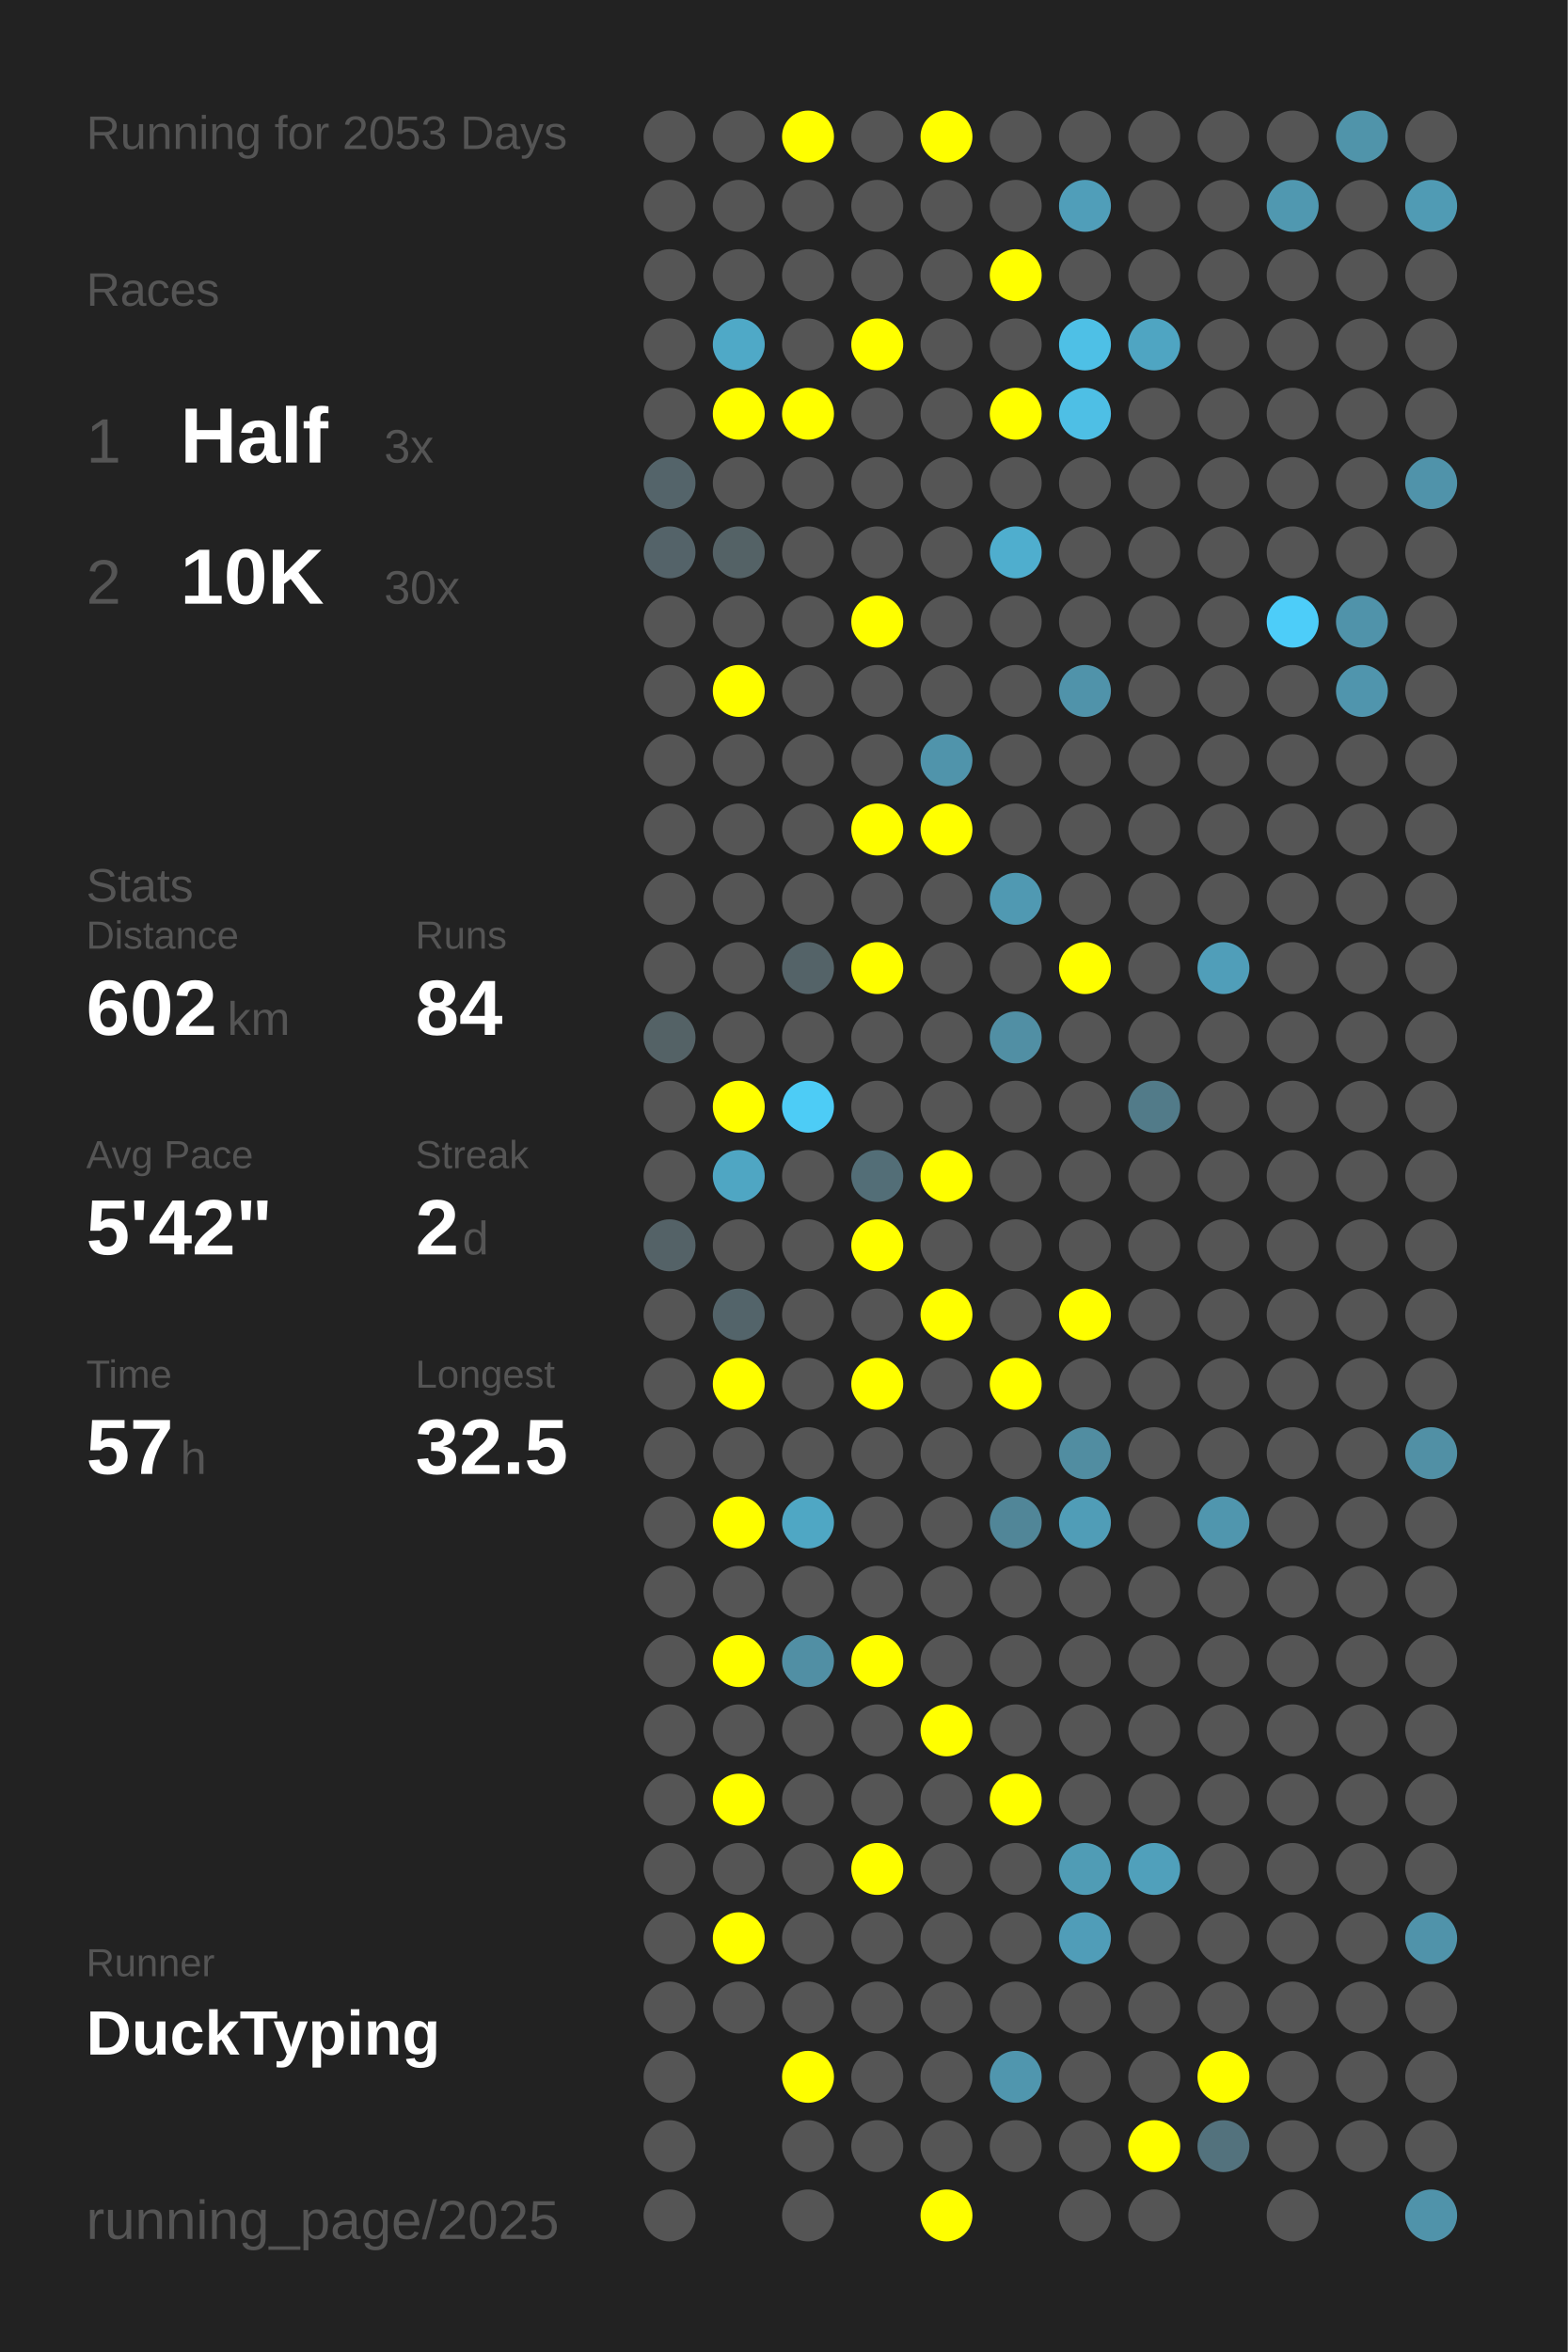
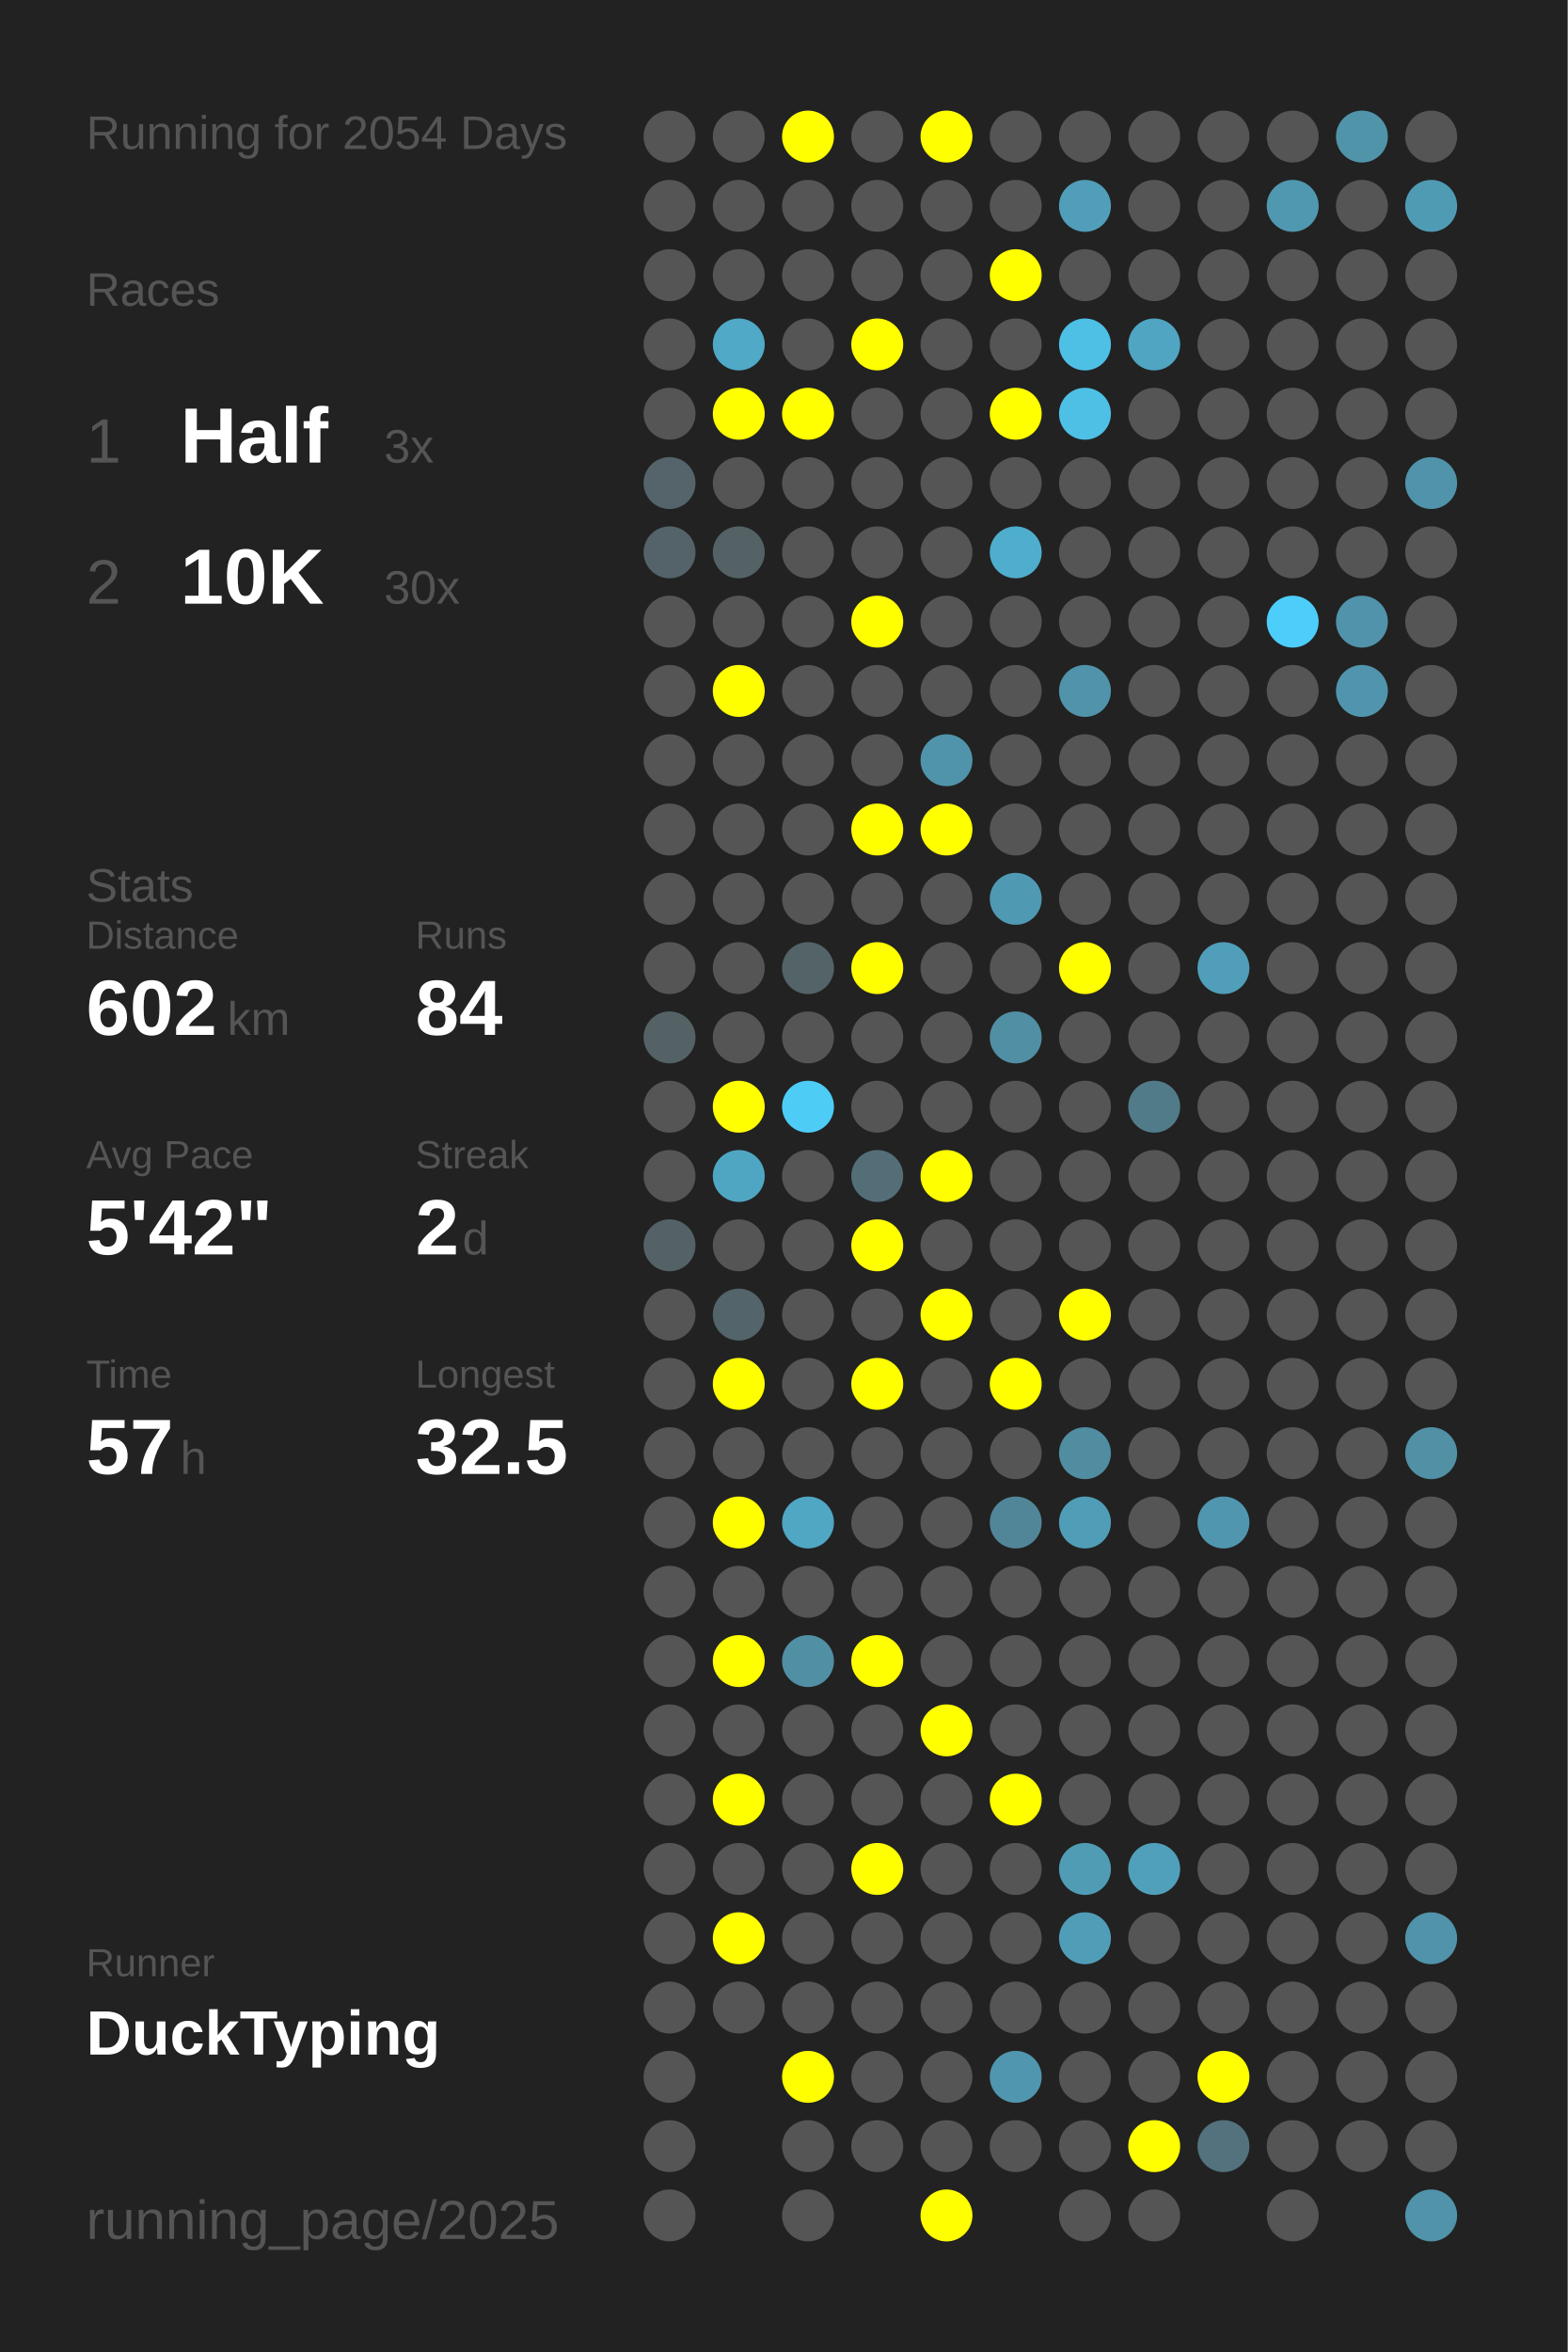
<svg xmlns="http://www.w3.org/2000/svg" baseProfile="full" height="300mm" version="1.1" viewBox="0,0,200,300" width="200mm">
  <defs />
  <rect fill="#222222" height="300" width="200" x="0" y="0" />
-   <text fill="#555555" style="font-size:6px; font-family:Arial;" x="11" y="19">Running for 2053 Days</text>
+   <text fill="#555555" style="font-size:6px; font-family:Arial;" x="11" y="19">Running for 2054 Days</text>
  <text fill="#555555" style="font-size:6px; font-family:Arial;" x="11" y="39">Races</text>
  <text fill="#555555" style="font-size:8px; font-family:Arial;" x="11" y="59">1</text>
  <text fill="#FFFFFF" style="font-size:10px; font-family:Arial; font-weight:bold;" x="23" y="59">Half</text>
  <text fill="#555555" style="font-size:6px; font-family:Arial;" x="49" y="59">3x</text>
  <text fill="#555555" style="font-size:8px; font-family:Arial;" x="11" y="77">2</text>
  <text fill="#FFFFFF" style="font-size:10px; font-family:Arial; font-weight:bold;" x="23" y="77">10K</text>
  <text fill="#555555" style="font-size:6px; font-family:Arial;" x="49" y="77">30x</text>
  <text fill="#555555" style="font-size:6px; font-family:Arial;" x="11" y="115">Stats</text>
  <text fill="#555555" style="font-size:5px; font-family:Arial;" x="11" y="121">Distance</text>
  <text fill="#FFFFFF" style="font-size:10px; font-family:Arial; font-weight:bold;" x="11" y="132">602</text>
  <text fill="#555555" style="font-size:6px; font-family:Arial;" x="29" y="132">km</text>
  <text fill="#555555" style="font-size:5px; font-family:Arial;" x="53" y="121">Runs</text>
  <text fill="#FFFFFF" style="font-size:10px; font-family:Arial; font-weight:bold;" x="53" y="132">84</text>
  <text fill="#555555" style="font-size:5px; font-family:Arial;" x="11" y="149">Avg Pace</text>
  <text fill="#FFFFFF" style="font-size:10px; font-family:Arial; font-weight:bold;" x="11" y="160">5'42"</text>
  <text fill="#555555" style="font-size:5px; font-family:Arial;" x="53" y="149">Streak</text>
  <text fill="#FFFFFF" style="font-size:10px; font-family:Arial; font-weight:bold;" x="53" y="160">2</text>
  <text fill="#555555" style="font-size:6px; font-family:Arial;" x="59" y="160">d</text>
  <text fill="#555555" style="font-size:5px; font-family:Arial;" x="11" y="177">Time</text>
  <text fill="#FFFFFF" style="font-size:10px; font-family:Arial; font-weight:bold;" x="11" y="188">57</text>
  <text fill="#555555" style="font-size:6px; font-family:Arial;" x="23" y="188">h</text>
  <text fill="#555555" style="font-size:5px; font-family:Arial;" x="53" y="177">Longest</text>
  <text fill="#FFFFFF" style="font-size:10px; font-family:Arial; font-weight:bold;" x="53" y="188">32.5</text>
  <text fill="#555555" style="font-size:5px; font-family:Arial;" x="11" y="252.065">Runner</text>
  <text fill="#FFFFFF" style="font-size:8px; font-family:Arial; font-weight:bold;" x="11" y="262.065">DuckTyping</text>
  <text fill="#555555" style="font-size:7px; font-family:Arial;" x="11" y="285.581">running_page/2025</text>
  <circle cx="85.417" cy="17.419" fill="#555555" r="3.312" />
  <circle cx="85.417" cy="26.258" fill="#555555" r="3.312" />
  <circle cx="85.417" cy="35.097" fill="#555555" r="3.312" />
  <circle cx="85.417" cy="43.935" fill="#555555" r="3.312" />
  <circle cx="85.417" cy="52.774" fill="#555555" r="3.312" />
  <circle cx="85.417" cy="61.613" fill="#54646a" r="3.312" />
  <circle cx="85.417" cy="70.452" fill="#546369" r="3.312" />
  <circle cx="85.417" cy="79.29" fill="#555555" r="3.312" />
  <circle cx="85.417" cy="88.129" fill="#555555" r="3.312" />
  <circle cx="85.417" cy="96.968" fill="#555555" r="3.312" />
  <circle cx="85.417" cy="105.806" fill="#555555" r="3.312" />
  <circle cx="85.417" cy="114.645" fill="#555555" r="3.312" />
  <circle cx="85.417" cy="123.484" fill="#555555" r="3.312" />
  <circle cx="85.417" cy="132.323" fill="#546266" r="3.312" />
  <circle cx="85.417" cy="141.161" fill="#555555" r="3.312" />
  <circle cx="85.417" cy="150" fill="#555555" r="3.312" />
  <circle cx="85.417" cy="158.839" fill="#546267" r="3.312" />
  <circle cx="85.417" cy="167.677" fill="#555555" r="3.312" />
  <circle cx="85.417" cy="176.516" fill="#555555" r="3.312" />
  <circle cx="85.417" cy="185.355" fill="#555555" r="3.312" />
  <circle cx="85.417" cy="194.194" fill="#555555" r="3.312" />
  <circle cx="85.417" cy="203.032" fill="#555555" r="3.312" />
  <circle cx="85.417" cy="211.871" fill="#555555" r="3.312" />
  <circle cx="85.417" cy="220.71" fill="#555555" r="3.312" />
  <circle cx="85.417" cy="229.548" fill="#555555" r="3.312" />
  <circle cx="85.417" cy="238.387" fill="#555555" r="3.312" />
  <circle cx="85.417" cy="247.226" fill="#555555" r="3.312" />
  <circle cx="85.417" cy="256.065" fill="#555555" r="3.312" />
  <circle cx="85.417" cy="264.903" fill="#555555" r="3.312" />
  <circle cx="85.417" cy="273.742" fill="#555555" r="3.312" />
  <circle cx="85.417" cy="282.581" fill="#555555" r="3.312" />
  <circle cx="94.25" cy="17.419" fill="#555555" r="3.312" />
  <circle cx="94.25" cy="26.258" fill="#555555" r="3.312" />
  <circle cx="94.25" cy="35.097" fill="#555555" r="3.312" />
  <circle cx="94.25" cy="43.935" fill="#4fa9c7" r="3.312" />
  <circle cx="94.25" cy="52.774" fill="#FFFF00" r="3.312" />
  <circle cx="94.25" cy="61.613" fill="#555555" r="3.312" />
  <circle cx="94.25" cy="70.452" fill="#546266" r="3.312" />
  <circle cx="94.25" cy="79.29" fill="#555555" r="3.312" />
  <circle cx="94.25" cy="88.129" fill="#FFFF00" r="3.312" />
  <circle cx="94.25" cy="96.968" fill="#555555" r="3.312" />
  <circle cx="94.25" cy="105.806" fill="#555555" r="3.312" />
  <circle cx="94.25" cy="114.645" fill="#555555" r="3.312" />
  <circle cx="94.25" cy="123.484" fill="#555555" r="3.312" />
  <circle cx="94.25" cy="132.323" fill="#555555" r="3.312" />
  <circle cx="94.25" cy="141.161" fill="#FFFF00" r="3.312" />
  <circle cx="94.25" cy="150" fill="#4fa6c3" r="3.312" />
  <circle cx="94.25" cy="158.839" fill="#555555" r="3.312" />
  <circle cx="94.25" cy="167.677" fill="#53646a" r="3.312" />
  <circle cx="94.25" cy="176.516" fill="#FFFF00" r="3.312" />
  <circle cx="94.25" cy="185.355" fill="#555555" r="3.312" />
  <circle cx="94.25" cy="194.194" fill="#FFFF00" r="3.312" />
  <circle cx="94.25" cy="203.032" fill="#555555" r="3.312" />
  <circle cx="94.25" cy="211.871" fill="#FFFF00" r="3.312" />
  <circle cx="94.25" cy="220.71" fill="#555555" r="3.312" />
  <circle cx="94.25" cy="229.548" fill="#FFFF00" r="3.312" />
  <circle cx="94.25" cy="238.387" fill="#555555" r="3.312" />
  <circle cx="94.25" cy="247.226" fill="#FFFF00" r="3.312" />
  <circle cx="94.25" cy="256.065" fill="#555555" r="3.312" />
  <circle cx="103.083" cy="17.419" fill="#FFFF00" r="3.312" />
  <circle cx="103.083" cy="26.258" fill="#555555" r="3.312" />
  <circle cx="103.083" cy="35.097" fill="#555555" r="3.312" />
  <circle cx="103.083" cy="43.935" fill="#555555" r="3.312" />
  <circle cx="103.083" cy="52.774" fill="#FFFF00" r="3.312" />
  <circle cx="103.083" cy="61.613" fill="#555555" r="3.312" />
  <circle cx="103.083" cy="70.452" fill="#555555" r="3.312" />
  <circle cx="103.083" cy="79.29" fill="#555555" r="3.312" />
  <circle cx="103.083" cy="88.129" fill="#555555" r="3.312" />
  <circle cx="103.083" cy="96.968" fill="#555555" r="3.312" />
  <circle cx="103.083" cy="105.806" fill="#555555" r="3.312" />
  <circle cx="103.083" cy="114.645" fill="#555555" r="3.312" />
  <circle cx="103.083" cy="123.484" fill="#546368" r="3.312" />
  <circle cx="103.083" cy="132.323" fill="#555555" r="3.312" />
  <circle cx="103.083" cy="141.161" fill="#4dccf6" r="3.312" />
  <circle cx="103.083" cy="150" fill="#555555" r="3.312" />
  <circle cx="103.083" cy="158.839" fill="#555555" r="3.312" />
  <circle cx="103.083" cy="167.677" fill="#555555" r="3.312" />
  <circle cx="103.083" cy="176.516" fill="#555555" r="3.312" />
  <circle cx="103.083" cy="185.355" fill="#555555" r="3.312" />
  <circle cx="103.083" cy="194.194" fill="#4fa7c4" r="3.312" />
  <circle cx="103.083" cy="203.032" fill="#555555" r="3.312" />
  <circle cx="103.083" cy="211.871" fill="#518fa4" r="3.312" />
  <circle cx="103.083" cy="220.71" fill="#555555" r="3.312" />
  <circle cx="103.083" cy="229.548" fill="#555555" r="3.312" />
  <circle cx="103.083" cy="238.387" fill="#555555" r="3.312" />
  <circle cx="103.083" cy="247.226" fill="#555555" r="3.312" />
  <circle cx="103.083" cy="256.065" fill="#555555" r="3.312" />
  <circle cx="103.083" cy="264.903" fill="#FFFF00" r="3.312" />
  <circle cx="103.083" cy="273.742" fill="#555555" r="3.312" />
  <circle cx="103.083" cy="282.581" fill="#555555" r="3.312" />
  <circle cx="111.917" cy="17.419" fill="#555555" r="3.312" />
  <circle cx="111.917" cy="26.258" fill="#555555" r="3.312" />
  <circle cx="111.917" cy="35.097" fill="#555555" r="3.312" />
  <circle cx="111.917" cy="43.935" fill="#FFFF00" r="3.312" />
  <circle cx="111.917" cy="52.774" fill="#555555" r="3.312" />
  <circle cx="111.917" cy="61.613" fill="#555555" r="3.312" />
  <circle cx="111.917" cy="70.452" fill="#555555" r="3.312" />
  <circle cx="111.917" cy="79.29" fill="#FFFF00" r="3.312" />
  <circle cx="111.917" cy="88.129" fill="#555555" r="3.312" />
  <circle cx="111.917" cy="96.968" fill="#555555" r="3.312" />
  <circle cx="111.917" cy="105.806" fill="#FFFF00" r="3.312" />
  <circle cx="111.917" cy="114.645" fill="#555555" r="3.312" />
  <circle cx="111.917" cy="123.484" fill="#FFFF00" r="3.312" />
  <circle cx="111.917" cy="132.323" fill="#555555" r="3.312" />
  <circle cx="111.917" cy="141.161" fill="#555555" r="3.312" />
  <circle cx="111.917" cy="150" fill="#536e77" r="3.312" />
  <circle cx="111.917" cy="158.839" fill="#FFFF00" r="3.312" />
  <circle cx="111.917" cy="167.677" fill="#555555" r="3.312" />
  <circle cx="111.917" cy="176.516" fill="#FFFF00" r="3.312" />
  <circle cx="111.917" cy="185.355" fill="#555555" r="3.312" />
  <circle cx="111.917" cy="194.194" fill="#555555" r="3.312" />
  <circle cx="111.917" cy="203.032" fill="#555555" r="3.312" />
  <circle cx="111.917" cy="211.871" fill="#FFFF00" r="3.312" />
  <circle cx="111.917" cy="220.71" fill="#555555" r="3.312" />
  <circle cx="111.917" cy="229.548" fill="#555555" r="3.312" />
  <circle cx="111.917" cy="238.387" fill="#FFFF00" r="3.312" />
  <circle cx="111.917" cy="247.226" fill="#555555" r="3.312" />
  <circle cx="111.917" cy="256.065" fill="#555555" r="3.312" />
  <circle cx="111.917" cy="264.903" fill="#555555" r="3.312" />
  <circle cx="111.917" cy="273.742" fill="#555555" r="3.312" />
  <circle cx="120.75" cy="17.419" fill="#FFFF00" r="3.312" />
  <circle cx="120.75" cy="26.258" fill="#555555" r="3.312" />
  <circle cx="120.75" cy="35.097" fill="#555555" r="3.312" />
  <circle cx="120.75" cy="43.935" fill="#555555" r="3.312" />
  <circle cx="120.75" cy="52.774" fill="#555555" r="3.312" />
  <circle cx="120.75" cy="61.613" fill="#555555" r="3.312" />
  <circle cx="120.75" cy="70.452" fill="#555555" r="3.312" />
  <circle cx="120.75" cy="79.29" fill="#555555" r="3.312" />
  <circle cx="120.75" cy="88.129" fill="#555555" r="3.312" />
  <circle cx="120.75" cy="96.968" fill="#5094ab" r="3.312" />
  <circle cx="120.75" cy="105.806" fill="#FFFF00" r="3.312" />
  <circle cx="120.75" cy="114.645" fill="#555555" r="3.312" />
  <circle cx="120.75" cy="123.484" fill="#555555" r="3.312" />
  <circle cx="120.75" cy="132.323" fill="#555555" r="3.312" />
  <circle cx="120.75" cy="141.161" fill="#555555" r="3.312" />
  <circle cx="120.75" cy="150" fill="#FFFF00" r="3.312" />
  <circle cx="120.75" cy="158.839" fill="#555555" r="3.312" />
  <circle cx="120.75" cy="167.677" fill="#FFFF00" r="3.312" />
  <circle cx="120.75" cy="176.516" fill="#555555" r="3.312" />
  <circle cx="120.75" cy="185.355" fill="#555555" r="3.312" />
  <circle cx="120.75" cy="194.194" fill="#555555" r="3.312" />
  <circle cx="120.75" cy="203.032" fill="#555555" r="3.312" />
  <circle cx="120.75" cy="211.871" fill="#555555" r="3.312" />
  <circle cx="120.75" cy="220.71" fill="#FFFF00" r="3.312" />
  <circle cx="120.75" cy="229.548" fill="#555555" r="3.312" />
  <circle cx="120.75" cy="238.387" fill="#555555" r="3.312" />
  <circle cx="120.75" cy="247.226" fill="#555555" r="3.312" />
  <circle cx="120.75" cy="256.065" fill="#555555" r="3.312" />
  <circle cx="120.75" cy="264.903" fill="#555555" r="3.312" />
  <circle cx="120.75" cy="273.742" fill="#555555" r="3.312" />
  <circle cx="120.75" cy="282.581" fill="#FFFF00" r="3.312" />
  <circle cx="129.583" cy="17.419" fill="#555555" r="3.312" />
  <circle cx="129.583" cy="26.258" fill="#555555" r="3.312" />
  <circle cx="129.583" cy="35.097" fill="#FFFF00" r="3.312" />
  <circle cx="129.583" cy="43.935" fill="#555555" r="3.312" />
  <circle cx="129.583" cy="52.774" fill="#FFFF00" r="3.312" />
  <circle cx="129.583" cy="61.613" fill="#555555" r="3.312" />
  <circle cx="129.583" cy="70.452" fill="#4faece" r="3.312" />
  <circle cx="129.583" cy="79.29" fill="#555555" r="3.312" />
  <circle cx="129.583" cy="88.129" fill="#555555" r="3.312" />
  <circle cx="129.583" cy="96.968" fill="#555555" r="3.312" />
  <circle cx="129.583" cy="105.806" fill="#555555" r="3.312" />
  <circle cx="129.583" cy="114.645" fill="#5099b2" r="3.312" />
  <circle cx="129.583" cy="123.484" fill="#555555" r="3.312" />
  <circle cx="129.583" cy="132.323" fill="#518fa4" r="3.312" />
  <circle cx="129.583" cy="141.161" fill="#555555" r="3.312" />
  <circle cx="129.583" cy="150" fill="#555555" r="3.312" />
  <circle cx="129.583" cy="158.839" fill="#555555" r="3.312" />
  <circle cx="129.583" cy="167.677" fill="#555555" r="3.312" />
  <circle cx="129.583" cy="176.516" fill="#FFFF00" r="3.312" />
  <circle cx="129.583" cy="185.355" fill="#555555" r="3.312" />
  <circle cx="129.583" cy="194.194" fill="#518698" r="3.312" />
  <circle cx="129.583" cy="203.032" fill="#555555" r="3.312" />
  <circle cx="129.583" cy="211.871" fill="#555555" r="3.312" />
  <circle cx="129.583" cy="220.71" fill="#555555" r="3.312" />
  <circle cx="129.583" cy="229.548" fill="#FFFF00" r="3.312" />
  <circle cx="129.583" cy="238.387" fill="#555555" r="3.312" />
  <circle cx="129.583" cy="247.226" fill="#555555" r="3.312" />
  <circle cx="129.583" cy="256.065" fill="#555555" r="3.312" />
  <circle cx="129.583" cy="264.903" fill="#5096ae" r="3.312" />
  <circle cx="129.583" cy="273.742" fill="#555555" r="3.312" />
  <circle cx="138.417" cy="17.419" fill="#555555" r="3.312" />
  <circle cx="138.417" cy="26.258" fill="#509eb9" r="3.312" />
  <circle cx="138.417" cy="35.097" fill="#555555" r="3.312" />
  <circle cx="138.417" cy="43.935" fill="#4ec0e6" r="3.312" />
  <circle cx="138.417" cy="52.774" fill="#4ebfe5" r="3.312" />
  <circle cx="138.417" cy="61.613" fill="#555555" r="3.312" />
  <circle cx="138.417" cy="70.452" fill="#555555" r="3.312" />
  <circle cx="138.417" cy="79.29" fill="#555555" r="3.312" />
  <circle cx="138.417" cy="88.129" fill="#5093aa" r="3.312" />
  <circle cx="138.417" cy="96.968" fill="#555555" r="3.312" />
  <circle cx="138.417" cy="105.806" fill="#555555" r="3.312" />
  <circle cx="138.417" cy="114.645" fill="#555555" r="3.312" />
  <circle cx="138.417" cy="123.484" fill="#FFFF00" r="3.312" />
  <circle cx="138.417" cy="132.323" fill="#555555" r="3.312" />
  <circle cx="138.417" cy="141.161" fill="#555555" r="3.312" />
  <circle cx="138.417" cy="150" fill="#555555" r="3.312" />
  <circle cx="138.417" cy="158.839" fill="#555555" r="3.312" />
  <circle cx="138.417" cy="167.677" fill="#FFFF00" r="3.312" />
  <circle cx="138.417" cy="176.516" fill="#555555" r="3.312" />
  <circle cx="138.417" cy="185.355" fill="#518da1" r="3.312" />
  <circle cx="138.417" cy="194.194" fill="#509db7" r="3.312" />
  <circle cx="138.417" cy="203.032" fill="#555555" r="3.312" />
  <circle cx="138.417" cy="211.871" fill="#555555" r="3.312" />
  <circle cx="138.417" cy="220.71" fill="#555555" r="3.312" />
  <circle cx="138.417" cy="229.548" fill="#555555" r="3.312" />
  <circle cx="138.417" cy="238.387" fill="#509cb5" r="3.312" />
  <circle cx="138.417" cy="247.226" fill="#509db8" r="3.312" />
  <circle cx="138.417" cy="256.065" fill="#555555" r="3.312" />
  <circle cx="138.417" cy="264.903" fill="#555555" r="3.312" />
  <circle cx="138.417" cy="273.742" fill="#555555" r="3.312" />
  <circle cx="138.417" cy="282.581" fill="#555555" r="3.312" />
  <circle cx="147.25" cy="17.419" fill="#555555" r="3.312" />
  <circle cx="147.25" cy="26.258" fill="#555555" r="3.312" />
  <circle cx="147.25" cy="35.097" fill="#555555" r="3.312" />
  <circle cx="147.25" cy="43.935" fill="#4fa5c2" r="3.312" />
  <circle cx="147.25" cy="52.774" fill="#555555" r="3.312" />
  <circle cx="147.25" cy="61.613" fill="#555555" r="3.312" />
  <circle cx="147.25" cy="70.452" fill="#555555" r="3.312" />
  <circle cx="147.25" cy="79.29" fill="#555555" r="3.312" />
  <circle cx="147.25" cy="88.129" fill="#555555" r="3.312" />
  <circle cx="147.25" cy="96.968" fill="#555555" r="3.312" />
  <circle cx="147.25" cy="105.806" fill="#555555" r="3.312" />
  <circle cx="147.25" cy="114.645" fill="#555555" r="3.312" />
  <circle cx="147.25" cy="123.484" fill="#555555" r="3.312" />
  <circle cx="147.25" cy="132.323" fill="#555555" r="3.312" />
  <circle cx="147.25" cy="141.161" fill="#527b89" r="3.312" />
  <circle cx="147.25" cy="150" fill="#555555" r="3.312" />
  <circle cx="147.25" cy="158.839" fill="#555555" r="3.312" />
  <circle cx="147.25" cy="167.677" fill="#555555" r="3.312" />
  <circle cx="147.25" cy="176.516" fill="#555555" r="3.312" />
  <circle cx="147.25" cy="185.355" fill="#555555" r="3.312" />
  <circle cx="147.25" cy="194.194" fill="#555555" r="3.312" />
  <circle cx="147.25" cy="203.032" fill="#555555" r="3.312" />
  <circle cx="147.25" cy="211.871" fill="#555555" r="3.312" />
  <circle cx="147.25" cy="220.71" fill="#555555" r="3.312" />
  <circle cx="147.25" cy="229.548" fill="#555555" r="3.312" />
  <circle cx="147.25" cy="238.387" fill="#50a0bb" r="3.312" />
  <circle cx="147.25" cy="247.226" fill="#555555" r="3.312" />
  <circle cx="147.25" cy="256.065" fill="#555555" r="3.312" />
  <circle cx="147.25" cy="264.903" fill="#555555" r="3.312" />
  <circle cx="147.25" cy="273.742" fill="#FFFF00" r="3.312" />
  <circle cx="147.25" cy="282.581" fill="#555555" r="3.312" />
  <circle cx="156.083" cy="17.419" fill="#555555" r="3.312" />
  <circle cx="156.083" cy="26.258" fill="#555555" r="3.312" />
  <circle cx="156.083" cy="35.097" fill="#555555" r="3.312" />
  <circle cx="156.083" cy="43.935" fill="#555555" r="3.312" />
  <circle cx="156.083" cy="52.774" fill="#555555" r="3.312" />
  <circle cx="156.083" cy="61.613" fill="#555555" r="3.312" />
  <circle cx="156.083" cy="70.452" fill="#555555" r="3.312" />
  <circle cx="156.083" cy="79.29" fill="#555555" r="3.312" />
  <circle cx="156.083" cy="88.129" fill="#555555" r="3.312" />
  <circle cx="156.083" cy="96.968" fill="#555555" r="3.312" />
  <circle cx="156.083" cy="105.806" fill="#555555" r="3.312" />
  <circle cx="156.083" cy="114.645" fill="#555555" r="3.312" />
  <circle cx="156.083" cy="123.484" fill="#509eb9" r="3.312" />
  <circle cx="156.083" cy="132.323" fill="#555555" r="3.312" />
  <circle cx="156.083" cy="141.161" fill="#555555" r="3.312" />
  <circle cx="156.083" cy="150" fill="#555555" r="3.312" />
  <circle cx="156.083" cy="158.839" fill="#555555" r="3.312" />
  <circle cx="156.083" cy="167.677" fill="#555555" r="3.312" />
  <circle cx="156.083" cy="176.516" fill="#555555" r="3.312" />
  <circle cx="156.083" cy="185.355" fill="#555555" r="3.312" />
  <circle cx="156.083" cy="194.194" fill="#5096ae" r="3.312" />
  <circle cx="156.083" cy="203.032" fill="#555555" r="3.312" />
  <circle cx="156.083" cy="211.871" fill="#555555" r="3.312" />
  <circle cx="156.083" cy="220.71" fill="#555555" r="3.312" />
  <circle cx="156.083" cy="229.548" fill="#555555" r="3.312" />
  <circle cx="156.083" cy="238.387" fill="#555555" r="3.312" />
  <circle cx="156.083" cy="247.226" fill="#555555" r="3.312" />
  <circle cx="156.083" cy="256.065" fill="#555555" r="3.312" />
  <circle cx="156.083" cy="264.903" fill="#FFFF00" r="3.312" />
  <circle cx="156.083" cy="273.742" fill="#53727d" r="3.312" />
  <circle cx="164.917" cy="17.419" fill="#555555" r="3.312" />
  <circle cx="164.917" cy="26.258" fill="#5098b0" r="3.312" />
  <circle cx="164.917" cy="35.097" fill="#555555" r="3.312" />
  <circle cx="164.917" cy="43.935" fill="#555555" r="3.312" />
  <circle cx="164.917" cy="52.774" fill="#555555" r="3.312" />
  <circle cx="164.917" cy="61.613" fill="#555555" r="3.312" />
  <circle cx="164.917" cy="70.452" fill="#555555" r="3.312" />
  <circle cx="164.917" cy="79.29" fill="#4dcdf9" r="3.312" />
  <circle cx="164.917" cy="88.129" fill="#555555" r="3.312" />
  <circle cx="164.917" cy="96.968" fill="#555555" r="3.312" />
  <circle cx="164.917" cy="105.806" fill="#555555" r="3.312" />
  <circle cx="164.917" cy="114.645" fill="#555555" r="3.312" />
  <circle cx="164.917" cy="123.484" fill="#555555" r="3.312" />
  <circle cx="164.917" cy="132.323" fill="#555555" r="3.312" />
  <circle cx="164.917" cy="141.161" fill="#555555" r="3.312" />
  <circle cx="164.917" cy="150" fill="#555555" r="3.312" />
  <circle cx="164.917" cy="158.839" fill="#555555" r="3.312" />
  <circle cx="164.917" cy="167.677" fill="#555555" r="3.312" />
  <circle cx="164.917" cy="176.516" fill="#555555" r="3.312" />
  <circle cx="164.917" cy="185.355" fill="#555555" r="3.312" />
  <circle cx="164.917" cy="194.194" fill="#555555" r="3.312" />
  <circle cx="164.917" cy="203.032" fill="#555555" r="3.312" />
  <circle cx="164.917" cy="211.871" fill="#555555" r="3.312" />
  <circle cx="164.917" cy="220.71" fill="#555555" r="3.312" />
  <circle cx="164.917" cy="229.548" fill="#555555" r="3.312" />
  <circle cx="164.917" cy="238.387" fill="#555555" r="3.312" />
  <circle cx="164.917" cy="247.226" fill="#555555" r="3.312" />
  <circle cx="164.917" cy="256.065" fill="#555555" r="3.312" />
  <circle cx="164.917" cy="264.903" fill="#555555" r="3.312" />
  <circle cx="164.917" cy="273.742" fill="#555555" r="3.312" />
  <circle cx="164.917" cy="282.581" fill="#555555" r="3.312" />
  <circle cx="173.75" cy="17.419" fill="#5094aa" r="3.312" />
  <circle cx="173.75" cy="26.258" fill="#555555" r="3.312" />
  <circle cx="173.75" cy="35.097" fill="#555555" r="3.312" />
  <circle cx="173.75" cy="43.935" fill="#555555" r="3.312" />
  <circle cx="173.75" cy="52.774" fill="#555555" r="3.312" />
  <circle cx="173.75" cy="61.613" fill="#555555" r="3.312" />
  <circle cx="173.75" cy="70.452" fill="#555555" r="3.312" />
  <circle cx="173.75" cy="79.29" fill="#5093aa" r="3.312" />
  <circle cx="173.75" cy="88.129" fill="#5095ad" r="3.312" />
  <circle cx="173.75" cy="96.968" fill="#555555" r="3.312" />
  <circle cx="173.75" cy="105.806" fill="#555555" r="3.312" />
  <circle cx="173.75" cy="114.645" fill="#555555" r="3.312" />
  <circle cx="173.75" cy="123.484" fill="#555555" r="3.312" />
  <circle cx="173.75" cy="132.323" fill="#555555" r="3.312" />
  <circle cx="173.75" cy="141.161" fill="#555555" r="3.312" />
  <circle cx="173.75" cy="150" fill="#555555" r="3.312" />
  <circle cx="173.75" cy="158.839" fill="#555555" r="3.312" />
  <circle cx="173.75" cy="167.677" fill="#555555" r="3.312" />
  <circle cx="173.75" cy="176.516" fill="#555555" r="3.312" />
  <circle cx="173.75" cy="185.355" fill="#555555" r="3.312" />
  <circle cx="173.75" cy="194.194" fill="#555555" r="3.312" />
  <circle cx="173.75" cy="203.032" fill="#555555" r="3.312" />
  <circle cx="173.75" cy="211.871" fill="#555555" r="3.312" />
  <circle cx="173.75" cy="220.71" fill="#555555" r="3.312" />
  <circle cx="173.75" cy="229.548" fill="#555555" r="3.312" />
  <circle cx="173.75" cy="238.387" fill="#555555" r="3.312" />
  <circle cx="173.75" cy="247.226" fill="#555555" r="3.312" />
  <circle cx="173.75" cy="256.065" fill="#555555" r="3.312" />
  <circle cx="173.75" cy="264.903" fill="#555555" r="3.312" />
  <circle cx="173.75" cy="273.742" fill="#555555" r="3.312" />
  <circle cx="182.583" cy="17.419" fill="#555555" r="3.312" />
  <circle cx="182.583" cy="26.258" fill="#509bb4" r="3.312" />
  <circle cx="182.583" cy="35.097" fill="#555555" r="3.312" />
  <circle cx="182.583" cy="43.935" fill="#555555" r="3.312" />
  <circle cx="182.583" cy="52.774" fill="#555555" r="3.312" />
  <circle cx="182.583" cy="61.613" fill="#5093aa" r="3.312" />
  <circle cx="182.583" cy="70.452" fill="#555555" r="3.312" />
  <circle cx="182.583" cy="79.29" fill="#555555" r="3.312" />
  <circle cx="182.583" cy="88.129" fill="#555555" r="3.312" />
  <circle cx="182.583" cy="96.968" fill="#555555" r="3.312" />
  <circle cx="182.583" cy="105.806" fill="#555555" r="3.312" />
  <circle cx="182.583" cy="114.645" fill="#555555" r="3.312" />
  <circle cx="182.583" cy="123.484" fill="#555555" r="3.312" />
  <circle cx="182.583" cy="132.323" fill="#555555" r="3.312" />
  <circle cx="182.583" cy="141.161" fill="#555555" r="3.312" />
  <circle cx="182.583" cy="150" fill="#555555" r="3.312" />
  <circle cx="182.583" cy="158.839" fill="#555555" r="3.312" />
  <circle cx="182.583" cy="167.677" fill="#555555" r="3.312" />
  <circle cx="182.583" cy="176.516" fill="#555555" r="3.312" />
  <circle cx="182.583" cy="185.355" fill="#5190a5" r="3.312" />
  <circle cx="182.583" cy="194.194" fill="#555555" r="3.312" />
  <circle cx="182.583" cy="203.032" fill="#555555" r="3.312" />
  <circle cx="182.583" cy="211.871" fill="#555555" r="3.312" />
  <circle cx="182.583" cy="220.71" fill="#555555" r="3.312" />
  <circle cx="182.583" cy="229.548" fill="#555555" r="3.312" />
  <circle cx="182.583" cy="238.387" fill="#555555" r="3.312" />
  <circle cx="182.583" cy="247.226" fill="#5093aa" r="3.312" />
  <circle cx="182.583" cy="256.065" fill="#555555" r="3.312" />
  <circle cx="182.583" cy="264.903" fill="#555555" r="3.312" />
  <circle cx="182.583" cy="273.742" fill="#555555" r="3.312" />
  <circle cx="182.583" cy="282.581" fill="#5093aa" r="3.312" />
</svg>
